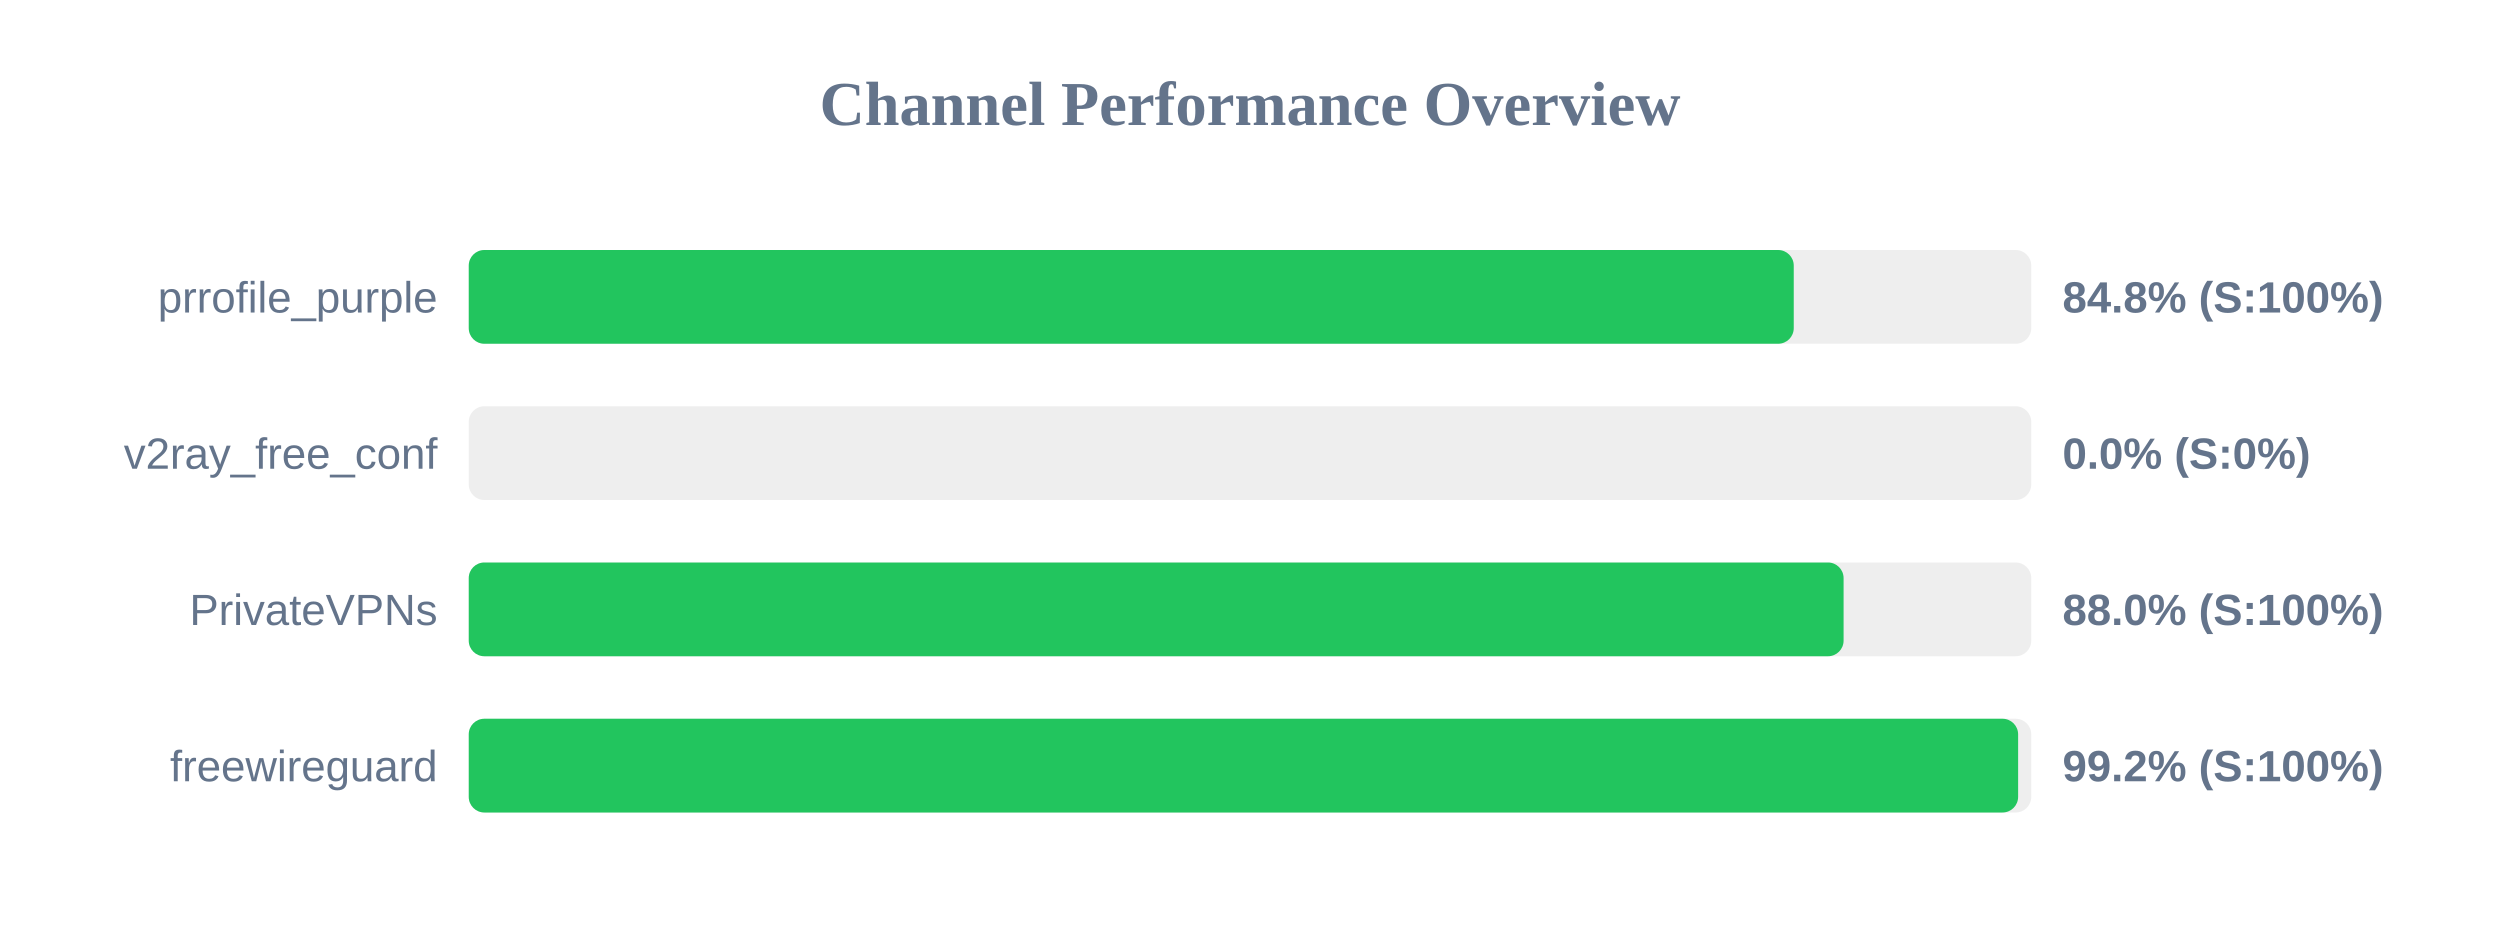
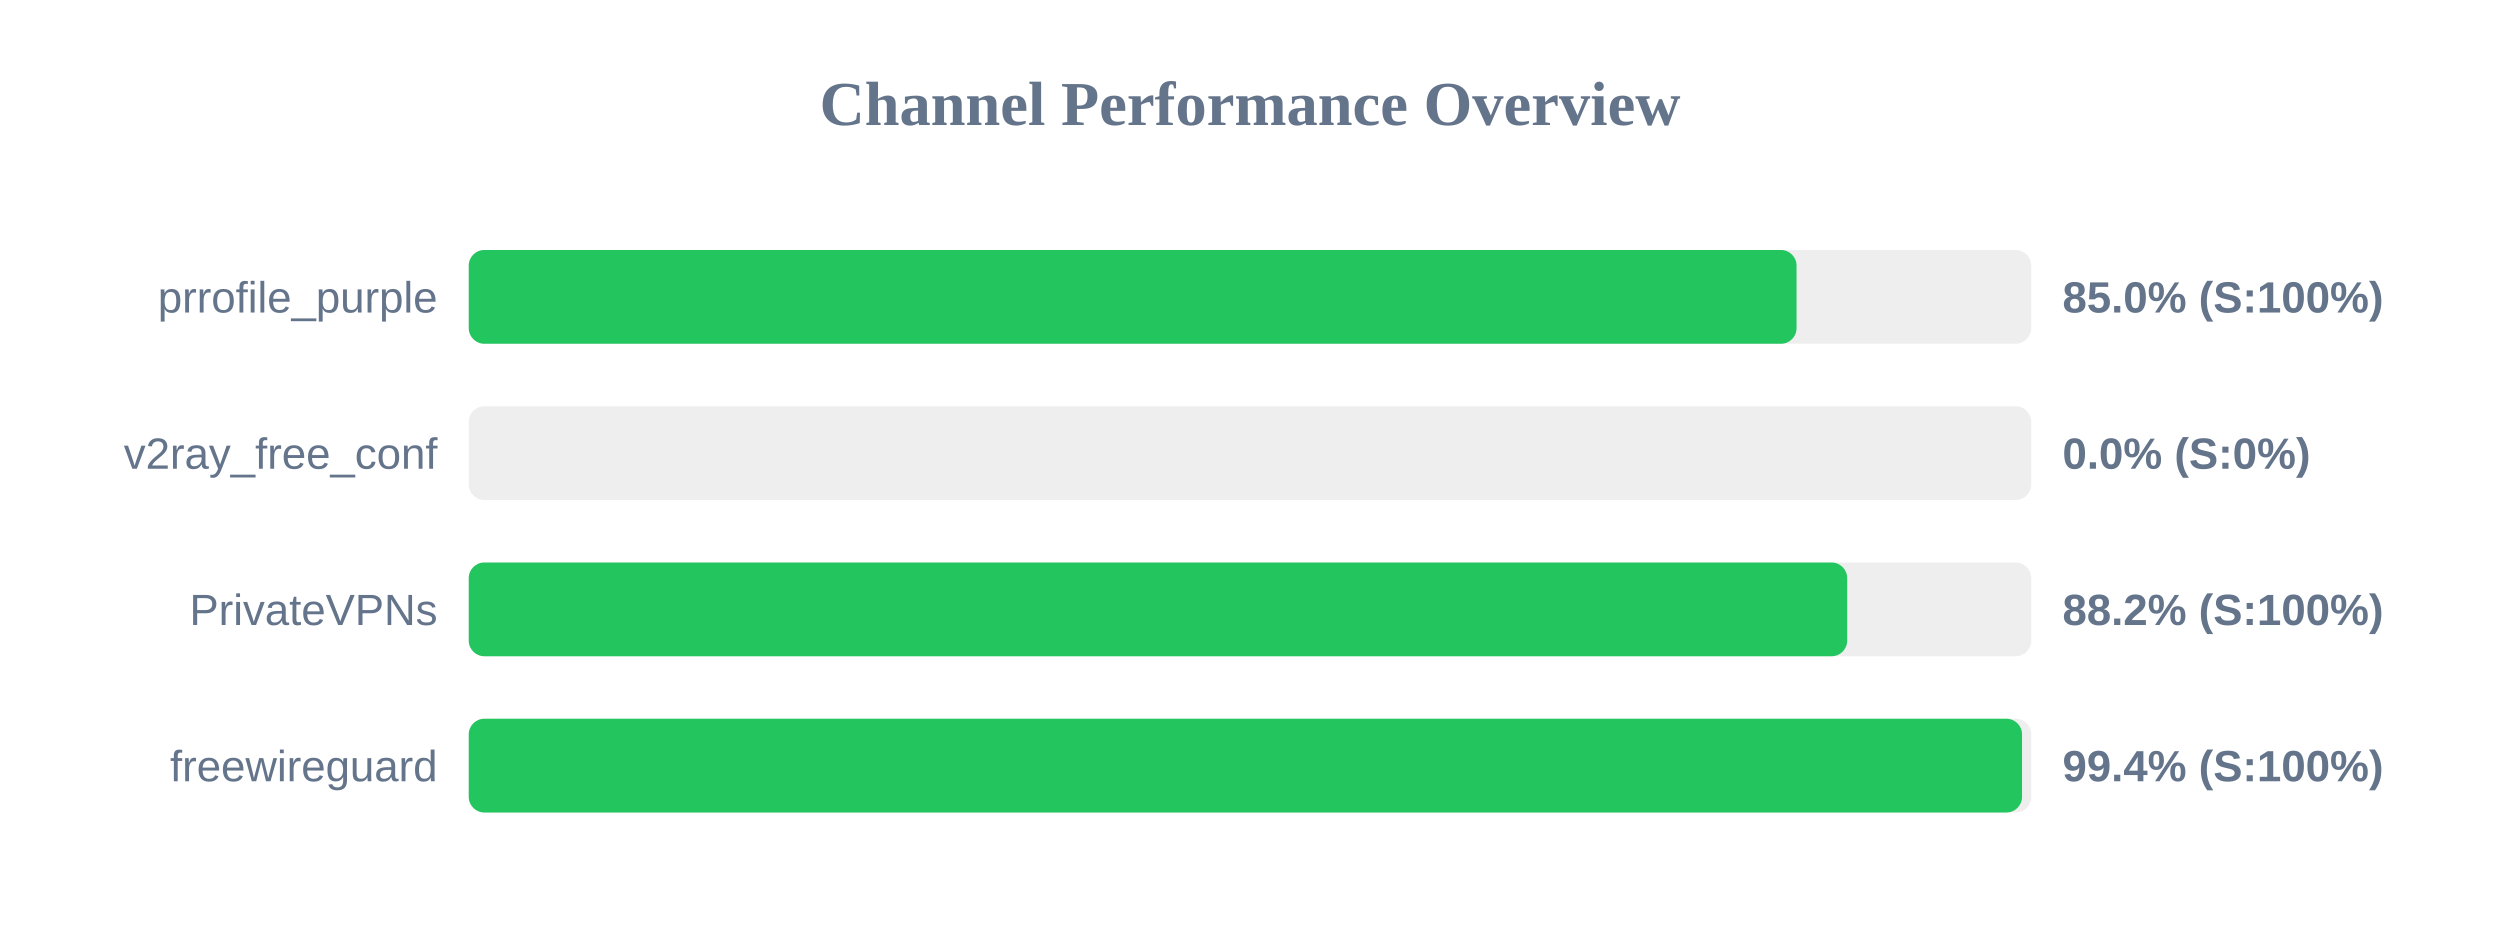
<svg xmlns="http://www.w3.org/2000/svg" width="800" height="300" version="1.1">
  <style>
        .row { font: 14px Arial; fill: #64748b; }
        .score { font: bold 14px Arial; fill: #64748b; }
    </style>
  <text x="400" y="40" text-anchor="middle" font-size="20px" font-weight="bold" fill="#64748b">Channel Performance Overview</text>
  <rect x="150" y="80" width="500" height="30" fill="#eee" rx="5" />
-   <rect x="150" y="80" width="424.0" height="30" fill="#22c55e" rx="5" />
+   <rect x="150" y="80" width="424.9" height="30" fill="#22c55e" rx="5" />
  <text x="140" y="100" text-anchor="end" class="row">prrofile_purple</text>
-   <text x="660" y="100" text-anchor="start" class="score">84.8% (S:100%)</text>
+   <text x="660" y="100" text-anchor="start" class="score">85.0% (S:100%)</text>
  <rect x="150" y="130" width="500" height="30" fill="#eee" rx="5" />
  <rect x="150" y="130" width="0.0" height="30" fill="#ef4444" rx="5" />
  <text x="140" y="150" text-anchor="end" class="row">v2ray_free_conf</text>
  <text x="660" y="150" text-anchor="start" class="score">0.0% (S:0%)</text>
  <rect x="150" y="180" width="500" height="30" fill="#eee" rx="5" />
-   <rect x="150" y="180" width="439.95" height="30" fill="#22c55e" rx="5" />
+   <rect x="150" y="180" width="441.1" height="30" fill="#22c55e" rx="5" />
  <text x="140" y="200" text-anchor="end" class="row">PrivateVPNs</text>
-   <text x="660" y="200" text-anchor="start" class="score">88.0% (S:100%)</text>
+   <text x="660" y="200" text-anchor="start" class="score">88.2% (S:100%)</text>
  <rect x="150" y="230" width="500" height="30" fill="#eee" rx="5" />
-   <rect x="150" y="230" width="495.8" height="30" fill="#22c55e" rx="5" />
+   <rect x="150" y="230" width="497.05" height="30" fill="#22c55e" rx="5" />
  <text x="140" y="250" text-anchor="end" class="row">freewireguard</text>
-   <text x="660" y="250" text-anchor="start" class="score">99.2% (S:100%)</text>
+   <text x="660" y="250" text-anchor="start" class="score">99.4% (S:100%)</text>
</svg>
